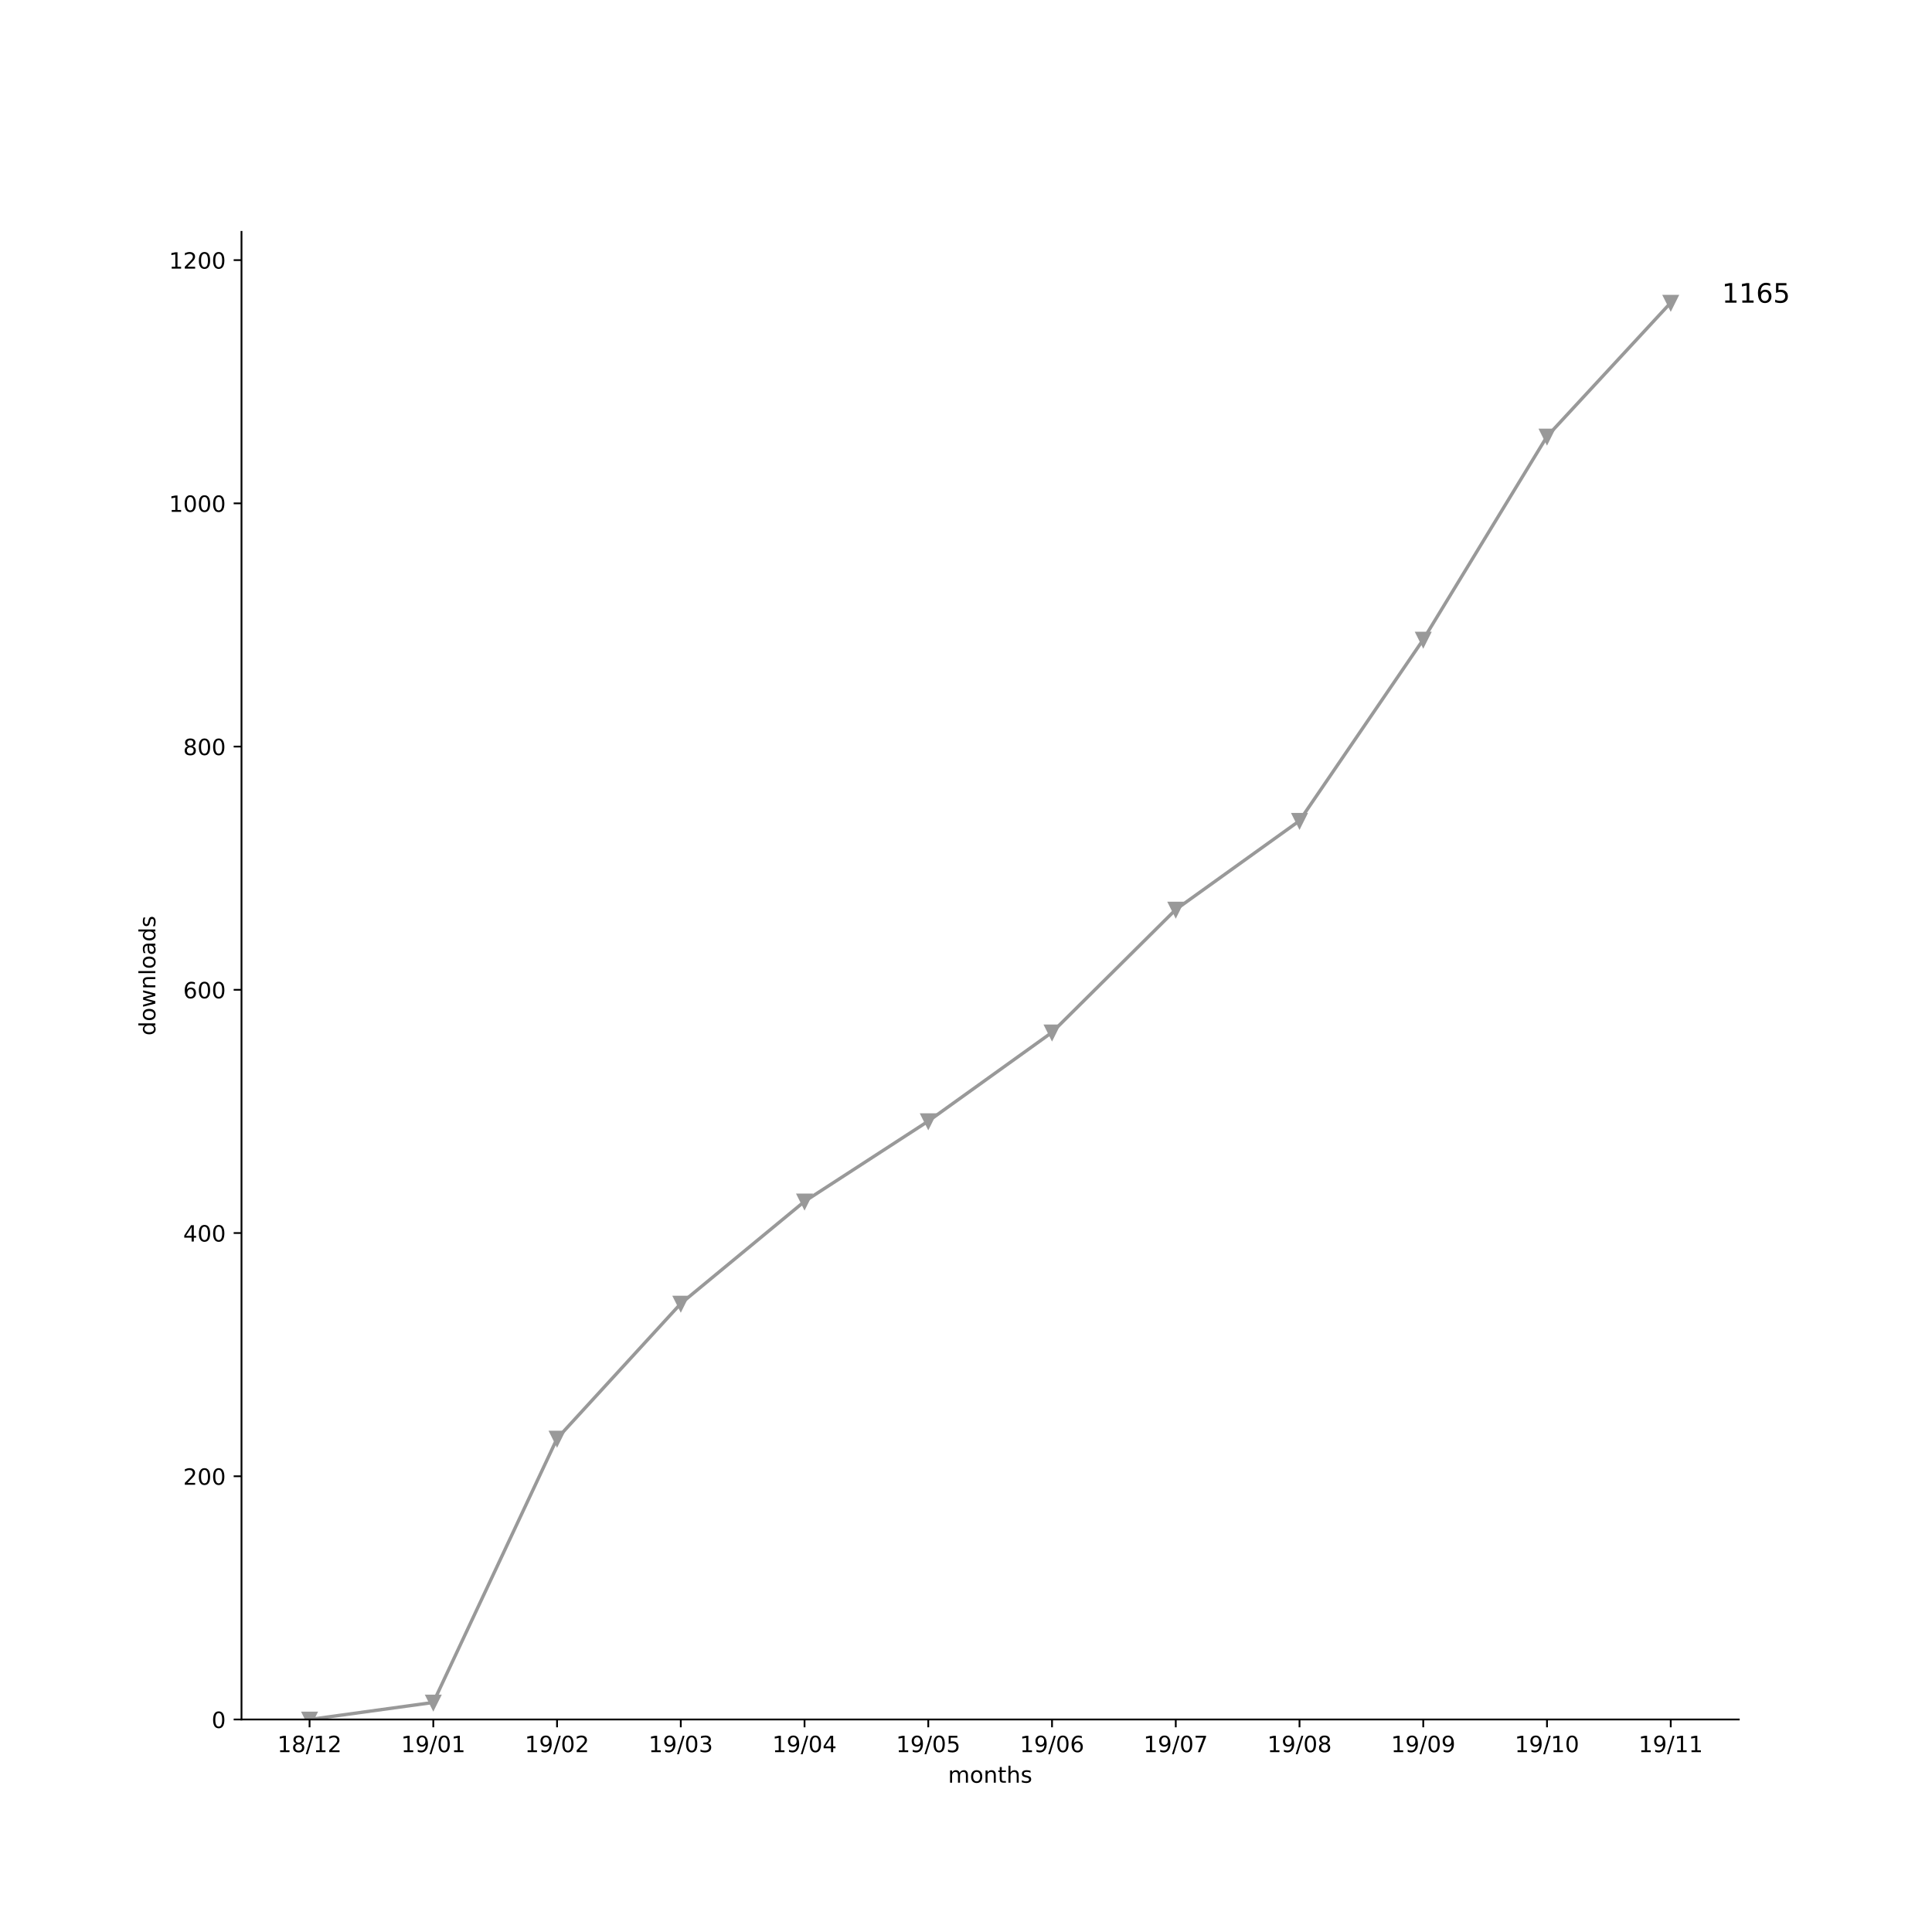
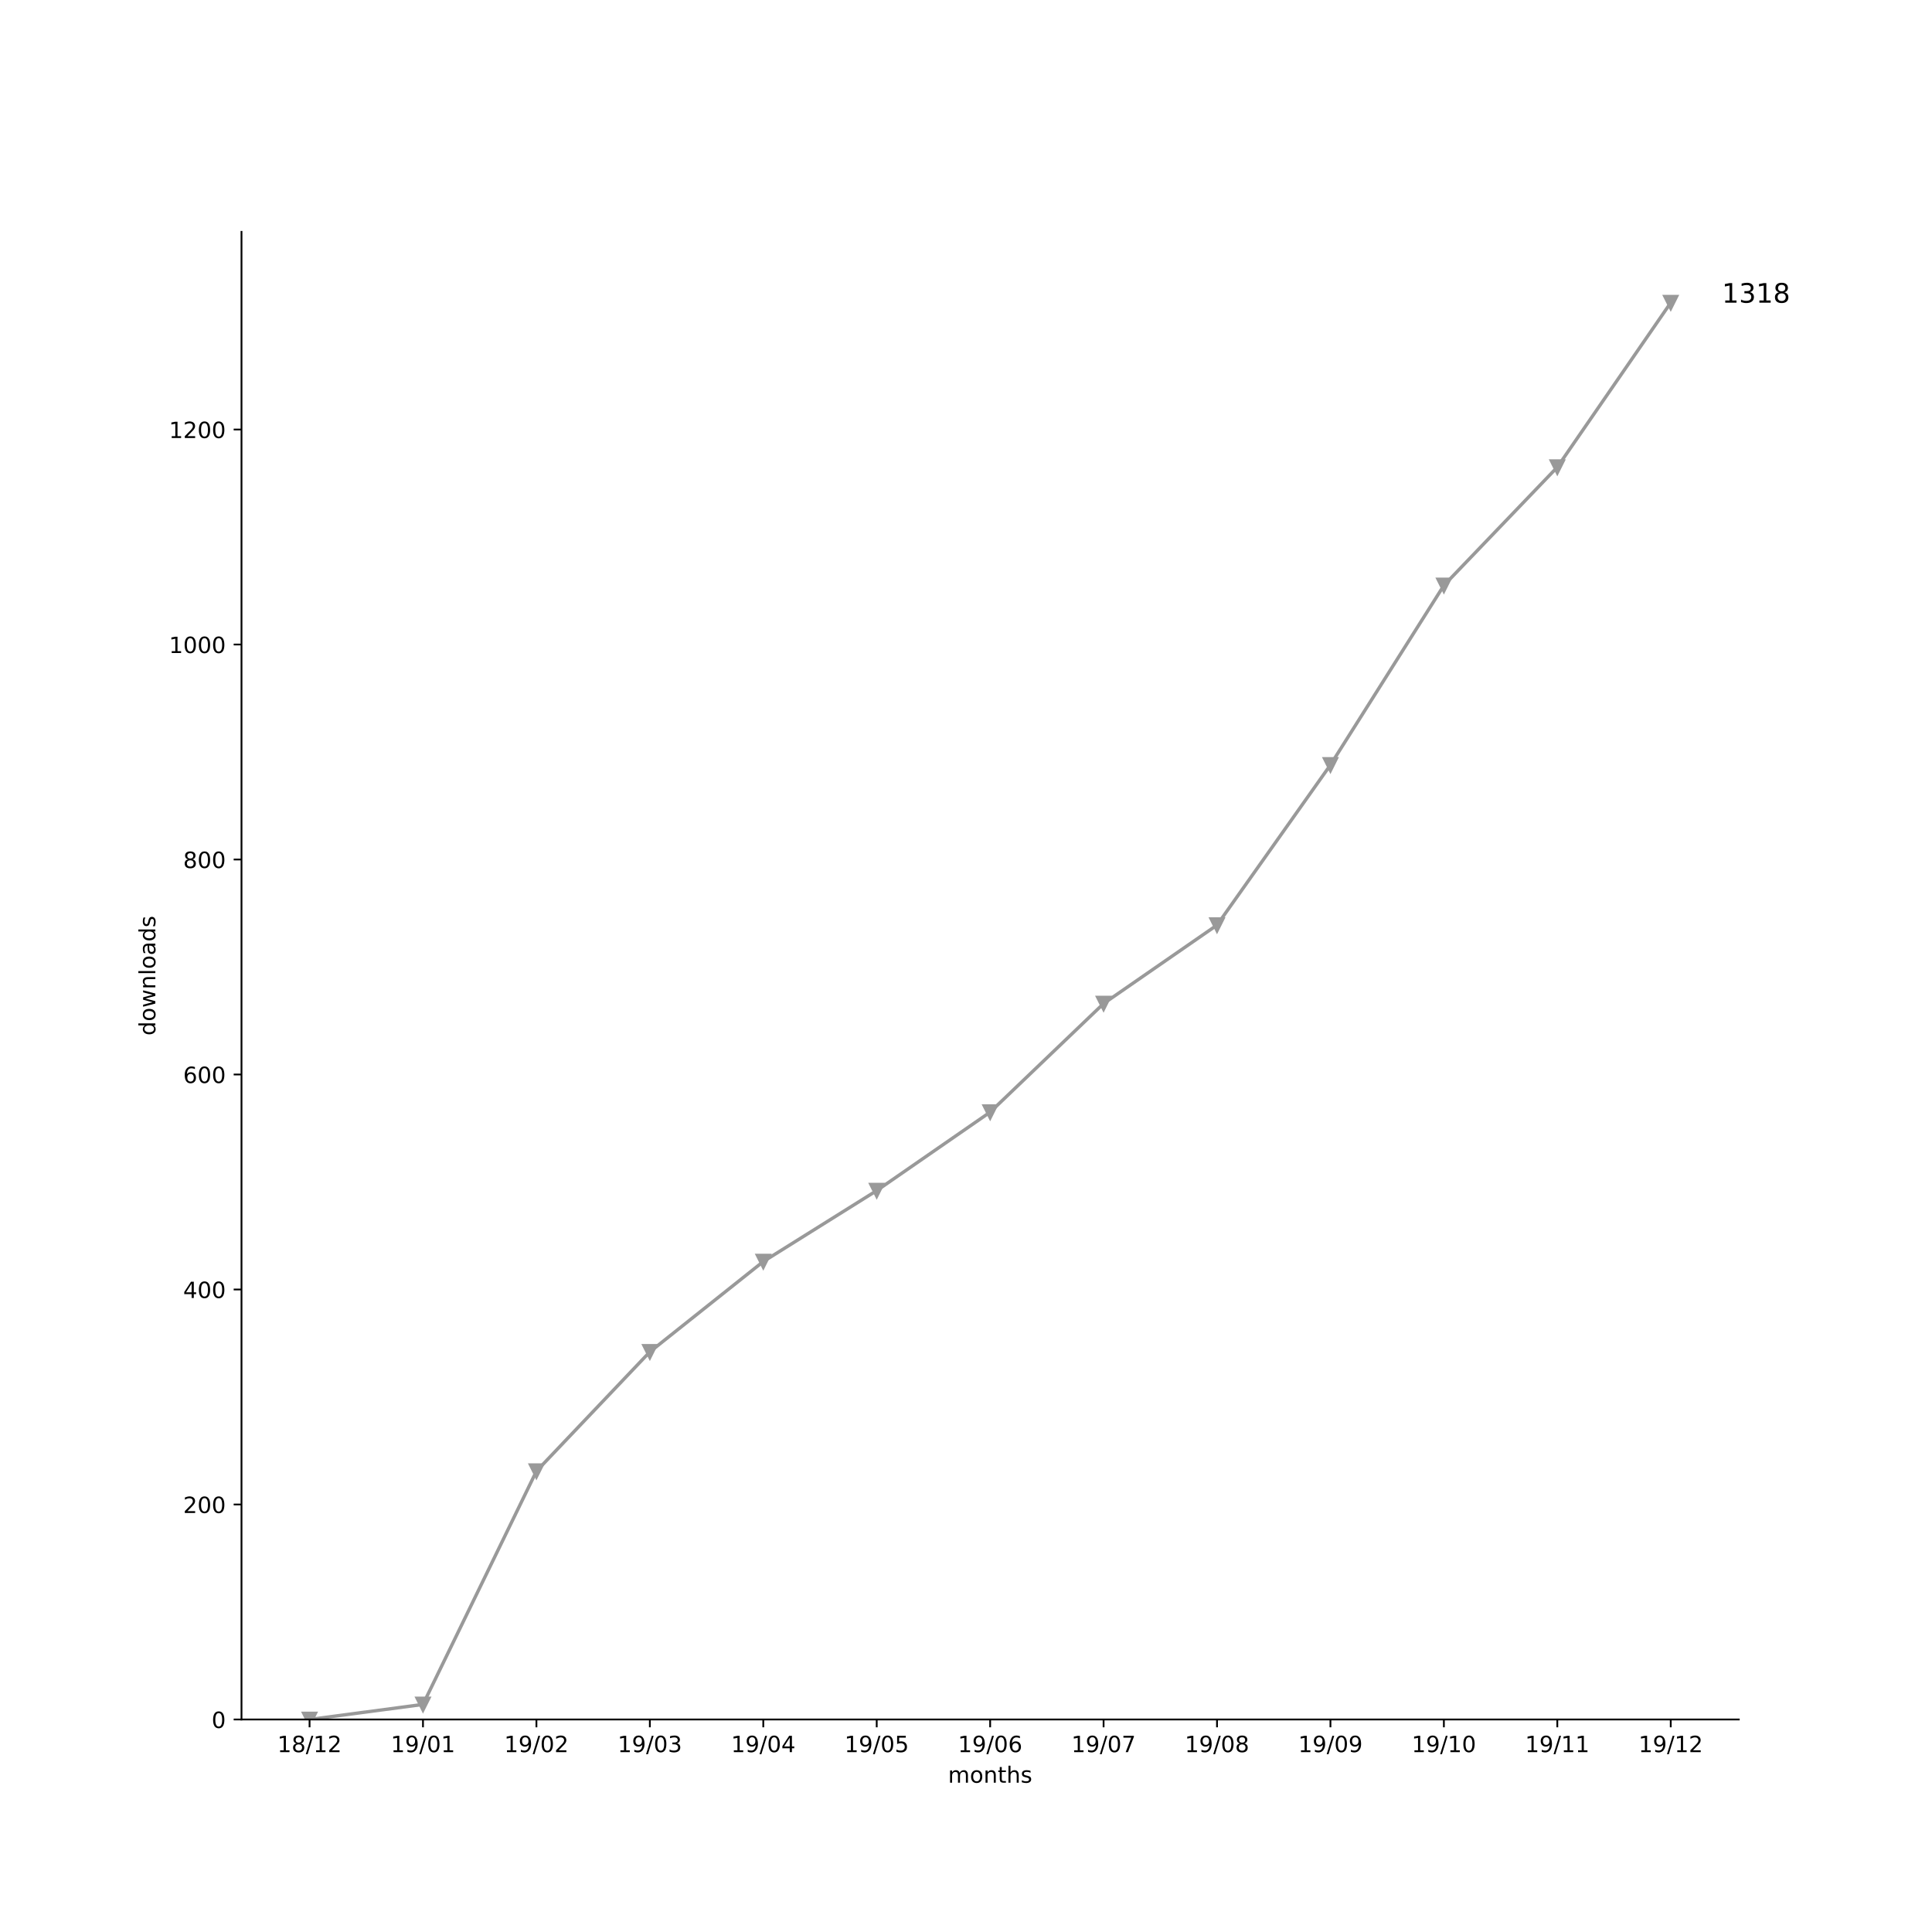
<svg xmlns="http://www.w3.org/2000/svg" xmlns:xlink="http://www.w3.org/1999/xlink" height="864pt" version="1.1" viewBox="0 0 864 864" width="864pt">
  <defs>
    <style type="text/css">
*{stroke-linecap:butt;stroke-linejoin:round;}
  </style>
  </defs>
  <g id="figure_1">
    <g id="patch_1">
      <path d="M 0 864  L 864 864  L 864 0  L 0 0  z " style="fill:#ffffff;" />
    </g>
    <g id="axes_1">
      <g id="patch_2">
        <path d="M 108 768.96  L 777.6 768.96  L 777.6 103.68  L 108 103.68  z " style="fill:#ffffff;" />
      </g>
      <g id="matplotlib.axis_1">
        <g id="xtick_1">
          <g id="line2d_1">
            <defs>
-               <path d="M 0 0  L 0 3.5  " id="m1a794ab4f3" style="stroke:#000000;stroke-width:0.8;" />
-             </defs>
-             <g>
-               <use style="stroke:#000000;stroke-width:0.8;" x="138.436" xlink:href="#m1a794ab4f3" y="768.96" />
+               <path d="M 0 0  L 0 3.5  " id="m36a2e0218f" style="stroke:#000000;stroke-width:0.8;" />
+             </defs>
+             <g>
+               <use style="stroke:#000000;stroke-width:0.8;" x="138.436" xlink:href="#m36a2e0218f" y="768.96" />
            </g>
          </g>
          <g id="text_1">
            <defs>
              <path d="M 12.406 8.297  L 28.516 8.297  L 28.516 63.922  L 10.984 60.406  L 10.984 69.391  L 28.422 72.906  L 38.281 72.906  L 38.281 8.297  L 54.391 8.297  L 54.391 0  L 12.406 0  z " id="DejaVuSans-31" />
              <path d="M 31.781 34.625  Q 24.75 34.625 20.719 30.859  Q 16.703 27.094 16.703 20.516  Q 16.703 13.922 20.719 10.156  Q 24.75 6.391 31.781 6.391  Q 38.812 6.391 42.859 10.172  Q 46.922 13.969 46.922 20.516  Q 46.922 27.094 42.891 30.859  Q 38.875 34.625 31.781 34.625  z M 21.922 38.812  Q 15.578 40.375 12.031 44.719  Q 8.5 49.078 8.5 55.328  Q 8.5 64.062 14.719 69.141  Q 20.953 74.219 31.781 74.219  Q 42.672 74.219 48.875 69.141  Q 55.078 64.062 55.078 55.328  Q 55.078 49.078 51.531 44.719  Q 48 40.375 41.703 38.812  Q 48.828 37.156 52.797 32.312  Q 56.781 27.484 56.781 20.516  Q 56.781 9.906 50.312 4.234  Q 43.844 -1.422 31.781 -1.422  Q 19.734 -1.422 13.25 4.234  Q 6.781 9.906 6.781 20.516  Q 6.781 27.484 10.781 32.312  Q 14.797 37.156 21.922 38.812  z M 18.312 54.391  Q 18.312 48.734 21.844 45.562  Q 25.391 42.391 31.781 42.391  Q 38.141 42.391 41.719 45.562  Q 45.312 48.734 45.312 54.391  Q 45.312 60.062 41.719 63.234  Q 38.141 66.406 31.781 66.406  Q 25.391 66.406 21.844 63.234  Q 18.312 60.062 18.312 54.391  z " id="DejaVuSans-38" />
              <path d="M 25.391 72.906  L 33.688 72.906  L 8.297 -9.281  L 0 -9.281  z " id="DejaVuSans-2f" />
              <path d="M 19.188 8.297  L 53.609 8.297  L 53.609 0  L 7.328 0  L 7.328 8.297  Q 12.938 14.109 22.625 23.891  Q 32.328 33.688 34.812 36.531  Q 39.547 41.844 41.422 45.531  Q 43.312 49.219 43.312 52.781  Q 43.312 58.594 39.234 62.25  Q 35.156 65.922 28.609 65.922  Q 23.969 65.922 18.812 64.312  Q 13.672 62.703 7.812 59.422  L 7.812 69.391  Q 13.766 71.781 18.938 73  Q 24.125 74.219 28.422 74.219  Q 39.75 74.219 46.484 68.547  Q 53.219 62.891 53.219 53.422  Q 53.219 48.922 51.531 44.891  Q 49.859 40.875 45.406 35.406  Q 44.188 33.984 37.641 27.219  Q 31.109 20.453 19.188 8.297  z " id="DejaVuSans-32" />
            </defs>
            <g transform="translate(124.027 783.5584)scale(0.1 -0.1)">
              <use xlink:href="#DejaVuSans-31" />
              <use x="63.623" xlink:href="#DejaVuSans-38" />
              <use x="127.246" xlink:href="#DejaVuSans-2f" />
              <use x="160.938" xlink:href="#DejaVuSans-31" />
              <use x="224.561" xlink:href="#DejaVuSans-32" />
            </g>
          </g>
        </g>
        <g id="xtick_2">
          <g id="line2d_2">
            <g>
-               <use style="stroke:#000000;stroke-width:0.8;" x="193.775" xlink:href="#m1a794ab4f3" y="768.96" />
+               <use style="stroke:#000000;stroke-width:0.8;" x="189.164" xlink:href="#m36a2e0218f" y="768.96" />
            </g>
          </g>
          <g id="text_2">
            <defs>
              <path d="M 10.984 1.516  L 10.984 10.5  Q 14.703 8.734 18.5 7.812  Q 22.312 6.891 25.984 6.891  Q 35.75 6.891 40.891 13.453  Q 46.047 20.016 46.781 33.406  Q 43.953 29.203 39.594 26.953  Q 35.25 24.703 29.984 24.703  Q 19.047 24.703 12.672 31.312  Q 6.297 37.938 6.297 49.422  Q 6.297 60.641 12.938 67.422  Q 19.578 74.219 30.609 74.219  Q 43.266 74.219 49.922 64.516  Q 56.594 54.828 56.594 36.375  Q 56.594 19.141 48.406 8.859  Q 40.234 -1.422 26.422 -1.422  Q 22.703 -1.422 18.891 -0.688  Q 15.094 0.047 10.984 1.516  z M 30.609 32.422  Q 37.25 32.422 41.125 36.953  Q 45.016 41.5 45.016 49.422  Q 45.016 57.281 41.125 61.844  Q 37.25 66.406 30.609 66.406  Q 23.969 66.406 20.094 61.844  Q 16.219 57.281 16.219 49.422  Q 16.219 41.5 20.094 36.953  Q 23.969 32.422 30.609 32.422  z " id="DejaVuSans-39" />
              <path d="M 31.781 66.406  Q 24.172 66.406 20.328 58.906  Q 16.5 51.422 16.5 36.375  Q 16.5 21.391 20.328 13.891  Q 24.172 6.391 31.781 6.391  Q 39.453 6.391 43.281 13.891  Q 47.125 21.391 47.125 36.375  Q 47.125 51.422 43.281 58.906  Q 39.453 66.406 31.781 66.406  z M 31.781 74.219  Q 44.047 74.219 50.516 64.516  Q 56.984 54.828 56.984 36.375  Q 56.984 17.969 50.516 8.266  Q 44.047 -1.422 31.781 -1.422  Q 19.531 -1.422 13.062 8.266  Q 6.594 17.969 6.594 36.375  Q 6.594 54.828 13.062 64.516  Q 19.531 74.219 31.781 74.219  z " id="DejaVuSans-30" />
            </defs>
-             <g transform="translate(179.3658 783.5584)scale(0.1 -0.1)">
+             <g transform="translate(174.7543 783.5584)scale(0.1 -0.1)">
              <use xlink:href="#DejaVuSans-31" />
              <use x="63.623" xlink:href="#DejaVuSans-39" />
              <use x="127.246" xlink:href="#DejaVuSans-2f" />
              <use x="160.938" xlink:href="#DejaVuSans-30" />
              <use x="224.561" xlink:href="#DejaVuSans-31" />
            </g>
          </g>
        </g>
        <g id="xtick_3">
          <g id="line2d_3">
            <g>
-               <use style="stroke:#000000;stroke-width:0.8;" x="249.114" xlink:href="#m1a794ab4f3" y="768.96" />
+               <use style="stroke:#000000;stroke-width:0.8;" x="239.891" xlink:href="#m36a2e0218f" y="768.96" />
            </g>
          </g>
          <g id="text_3">
-             <g transform="translate(234.7047 783.5584)scale(0.1 -0.1)">
+             <g transform="translate(225.4815 783.5584)scale(0.1 -0.1)">
              <use xlink:href="#DejaVuSans-31" />
              <use x="63.623" xlink:href="#DejaVuSans-39" />
              <use x="127.246" xlink:href="#DejaVuSans-2f" />
              <use x="160.938" xlink:href="#DejaVuSans-30" />
              <use x="224.561" xlink:href="#DejaVuSans-32" />
            </g>
          </g>
        </g>
        <g id="xtick_4">
          <g id="line2d_4">
            <g>
-               <use style="stroke:#000000;stroke-width:0.8;" x="304.453" xlink:href="#m1a794ab4f3" y="768.96" />
+               <use style="stroke:#000000;stroke-width:0.8;" x="290.618" xlink:href="#m36a2e0218f" y="768.96" />
            </g>
          </g>
          <g id="text_4">
            <defs>
              <path d="M 40.578 39.312  Q 47.656 37.797 51.625 33  Q 55.609 28.219 55.609 21.188  Q 55.609 10.406 48.188 4.484  Q 40.766 -1.422 27.094 -1.422  Q 22.516 -1.422 17.656 -0.516  Q 12.797 0.391 7.625 2.203  L 7.625 11.719  Q 11.719 9.328 16.594 8.109  Q 21.484 6.891 26.812 6.891  Q 36.078 6.891 40.938 10.547  Q 45.797 14.203 45.797 21.188  Q 45.797 27.641 41.281 31.266  Q 36.766 34.906 28.719 34.906  L 20.219 34.906  L 20.219 43.016  L 29.109 43.016  Q 36.375 43.016 40.234 45.922  Q 44.094 48.828 44.094 54.297  Q 44.094 59.906 40.109 62.906  Q 36.141 65.922 28.719 65.922  Q 24.656 65.922 20.016 65.031  Q 15.375 64.156 9.812 62.312  L 9.812 71.094  Q 15.438 72.656 20.344 73.438  Q 25.25 74.219 29.594 74.219  Q 40.828 74.219 47.359 69.109  Q 53.906 64.016 53.906 55.328  Q 53.906 49.266 50.438 45.094  Q 46.969 40.922 40.578 39.312  z " id="DejaVuSans-33" />
            </defs>
-             <g transform="translate(290.0435 783.5584)scale(0.1 -0.1)">
+             <g transform="translate(276.2088 783.5584)scale(0.1 -0.1)">
              <use xlink:href="#DejaVuSans-31" />
              <use x="63.623" xlink:href="#DejaVuSans-39" />
              <use x="127.246" xlink:href="#DejaVuSans-2f" />
              <use x="160.938" xlink:href="#DejaVuSans-30" />
              <use x="224.561" xlink:href="#DejaVuSans-33" />
            </g>
          </g>
        </g>
        <g id="xtick_5">
          <g id="line2d_5">
            <g>
-               <use style="stroke:#000000;stroke-width:0.8;" x="359.792" xlink:href="#m1a794ab4f3" y="768.96" />
+               <use style="stroke:#000000;stroke-width:0.8;" x="341.345" xlink:href="#m36a2e0218f" y="768.96" />
            </g>
          </g>
          <g id="text_5">
            <defs>
              <path d="M 37.797 64.312  L 12.891 25.391  L 37.797 25.391  z M 35.203 72.906  L 47.609 72.906  L 47.609 25.391  L 58.016 25.391  L 58.016 17.188  L 47.609 17.188  L 47.609 0  L 37.797 0  L 37.797 17.188  L 4.891 17.188  L 4.891 26.703  z " id="DejaVuSans-34" />
            </defs>
-             <g transform="translate(345.3824 783.5584)scale(0.1 -0.1)">
+             <g transform="translate(326.9361 783.5584)scale(0.1 -0.1)">
              <use xlink:href="#DejaVuSans-31" />
              <use x="63.623" xlink:href="#DejaVuSans-39" />
              <use x="127.246" xlink:href="#DejaVuSans-2f" />
              <use x="160.938" xlink:href="#DejaVuSans-30" />
              <use x="224.561" xlink:href="#DejaVuSans-34" />
            </g>
          </g>
        </g>
        <g id="xtick_6">
          <g id="line2d_6">
            <g>
-               <use style="stroke:#000000;stroke-width:0.8;" x="415.131" xlink:href="#m1a794ab4f3" y="768.96" />
+               <use style="stroke:#000000;stroke-width:0.8;" x="392.073" xlink:href="#m36a2e0218f" y="768.96" />
            </g>
          </g>
          <g id="text_6">
            <defs>
              <path d="M 10.797 72.906  L 49.516 72.906  L 49.516 64.594  L 19.828 64.594  L 19.828 46.734  Q 21.969 47.469 24.109 47.828  Q 26.266 48.188 28.422 48.188  Q 40.625 48.188 47.75 41.5  Q 54.891 34.812 54.891 23.391  Q 54.891 11.625 47.562 5.094  Q 40.234 -1.422 26.906 -1.422  Q 22.312 -1.422 17.547 -0.641  Q 12.797 0.141 7.719 1.703  L 7.719 11.625  Q 12.109 9.234 16.797 8.062  Q 21.484 6.891 26.703 6.891  Q 35.156 6.891 40.078 11.328  Q 45.016 15.766 45.016 23.391  Q 45.016 31 40.078 35.438  Q 35.156 39.891 26.703 39.891  Q 22.75 39.891 18.812 39.016  Q 14.891 38.141 10.797 36.281  z " id="DejaVuSans-35" />
            </defs>
-             <g transform="translate(400.7212 783.5584)scale(0.1 -0.1)">
+             <g transform="translate(377.6634 783.5584)scale(0.1 -0.1)">
              <use xlink:href="#DejaVuSans-31" />
              <use x="63.623" xlink:href="#DejaVuSans-39" />
              <use x="127.246" xlink:href="#DejaVuSans-2f" />
              <use x="160.938" xlink:href="#DejaVuSans-30" />
              <use x="224.561" xlink:href="#DejaVuSans-35" />
            </g>
          </g>
        </g>
        <g id="xtick_7">
          <g id="line2d_7">
            <g>
-               <use style="stroke:#000000;stroke-width:0.8;" x="470.469" xlink:href="#m1a794ab4f3" y="768.96" />
+               <use style="stroke:#000000;stroke-width:0.8;" x="442.8" xlink:href="#m36a2e0218f" y="768.96" />
            </g>
          </g>
          <g id="text_7">
            <defs>
              <path d="M 33.016 40.375  Q 26.375 40.375 22.484 35.828  Q 18.609 31.297 18.609 23.391  Q 18.609 15.531 22.484 10.953  Q 26.375 6.391 33.016 6.391  Q 39.656 6.391 43.531 10.953  Q 47.406 15.531 47.406 23.391  Q 47.406 31.297 43.531 35.828  Q 39.656 40.375 33.016 40.375  z M 52.594 71.297  L 52.594 62.312  Q 48.875 64.062 45.094 64.984  Q 41.312 65.922 37.594 65.922  Q 27.828 65.922 22.672 59.328  Q 17.531 52.734 16.797 39.406  Q 19.672 43.656 24.016 45.922  Q 28.375 48.188 33.594 48.188  Q 44.578 48.188 50.953 41.516  Q 57.328 34.859 57.328 23.391  Q 57.328 12.156 50.688 5.359  Q 44.047 -1.422 33.016 -1.422  Q 20.359 -1.422 13.672 8.266  Q 6.984 17.969 6.984 36.375  Q 6.984 53.656 15.188 63.938  Q 23.391 74.219 37.203 74.219  Q 40.922 74.219 44.703 73.484  Q 48.484 72.75 52.594 71.297  z " id="DejaVuSans-36" />
            </defs>
-             <g transform="translate(456.06 783.5584)scale(0.1 -0.1)">
+             <g transform="translate(428.3906 783.5584)scale(0.1 -0.1)">
              <use xlink:href="#DejaVuSans-31" />
              <use x="63.623" xlink:href="#DejaVuSans-39" />
              <use x="127.246" xlink:href="#DejaVuSans-2f" />
              <use x="160.938" xlink:href="#DejaVuSans-30" />
              <use x="224.561" xlink:href="#DejaVuSans-36" />
            </g>
          </g>
        </g>
        <g id="xtick_8">
          <g id="line2d_8">
            <g>
-               <use style="stroke:#000000;stroke-width:0.8;" x="525.808" xlink:href="#m1a794ab4f3" y="768.96" />
+               <use style="stroke:#000000;stroke-width:0.8;" x="493.527" xlink:href="#m36a2e0218f" y="768.96" />
            </g>
          </g>
          <g id="text_8">
            <defs>
              <path d="M 8.203 72.906  L 55.078 72.906  L 55.078 68.703  L 28.609 0  L 18.312 0  L 43.219 64.594  L 8.203 64.594  z " id="DejaVuSans-37" />
            </defs>
-             <g transform="translate(511.3989 783.5584)scale(0.1 -0.1)">
+             <g transform="translate(479.1179 783.5584)scale(0.1 -0.1)">
              <use xlink:href="#DejaVuSans-31" />
              <use x="63.623" xlink:href="#DejaVuSans-39" />
              <use x="127.246" xlink:href="#DejaVuSans-2f" />
              <use x="160.938" xlink:href="#DejaVuSans-30" />
              <use x="224.561" xlink:href="#DejaVuSans-37" />
            </g>
          </g>
        </g>
        <g id="xtick_9">
          <g id="line2d_9">
            <g>
-               <use style="stroke:#000000;stroke-width:0.8;" x="581.147" xlink:href="#m1a794ab4f3" y="768.96" />
+               <use style="stroke:#000000;stroke-width:0.8;" x="544.255" xlink:href="#m36a2e0218f" y="768.96" />
            </g>
          </g>
          <g id="text_9">
-             <g transform="translate(566.7377 783.5584)scale(0.1 -0.1)">
+             <g transform="translate(529.8452 783.5584)scale(0.1 -0.1)">
              <use xlink:href="#DejaVuSans-31" />
              <use x="63.623" xlink:href="#DejaVuSans-39" />
              <use x="127.246" xlink:href="#DejaVuSans-2f" />
              <use x="160.938" xlink:href="#DejaVuSans-30" />
              <use x="224.561" xlink:href="#DejaVuSans-38" />
            </g>
          </g>
        </g>
        <g id="xtick_10">
          <g id="line2d_10">
            <g>
-               <use style="stroke:#000000;stroke-width:0.8;" x="636.486" xlink:href="#m1a794ab4f3" y="768.96" />
+               <use style="stroke:#000000;stroke-width:0.8;" x="594.982" xlink:href="#m36a2e0218f" y="768.96" />
            </g>
          </g>
          <g id="text_10">
-             <g transform="translate(622.0766 783.5584)scale(0.1 -0.1)">
+             <g transform="translate(580.5724 783.5584)scale(0.1 -0.1)">
              <use xlink:href="#DejaVuSans-31" />
              <use x="63.623" xlink:href="#DejaVuSans-39" />
              <use x="127.246" xlink:href="#DejaVuSans-2f" />
              <use x="160.938" xlink:href="#DejaVuSans-30" />
              <use x="224.561" xlink:href="#DejaVuSans-39" />
            </g>
          </g>
        </g>
        <g id="xtick_11">
          <g id="line2d_11">
            <g>
-               <use style="stroke:#000000;stroke-width:0.8;" x="691.825" xlink:href="#m1a794ab4f3" y="768.96" />
+               <use style="stroke:#000000;stroke-width:0.8;" x="645.709" xlink:href="#m36a2e0218f" y="768.96" />
            </g>
          </g>
          <g id="text_11">
-             <g transform="translate(677.4154 783.5584)scale(0.1 -0.1)">
+             <g transform="translate(631.2997 783.5584)scale(0.1 -0.1)">
              <use xlink:href="#DejaVuSans-31" />
              <use x="63.623" xlink:href="#DejaVuSans-39" />
              <use x="127.246" xlink:href="#DejaVuSans-2f" />
              <use x="160.938" xlink:href="#DejaVuSans-31" />
              <use x="224.561" xlink:href="#DejaVuSans-30" />
            </g>
          </g>
        </g>
        <g id="xtick_12">
          <g id="line2d_12">
            <g>
-               <use style="stroke:#000000;stroke-width:0.8;" x="747.164" xlink:href="#m1a794ab4f3" y="768.96" />
+               <use style="stroke:#000000;stroke-width:0.8;" x="696.436" xlink:href="#m36a2e0218f" y="768.96" />
            </g>
          </g>
          <g id="text_12">
-             <g transform="translate(732.7543 783.5584)scale(0.1 -0.1)">
+             <g transform="translate(682.027 783.5584)scale(0.1 -0.1)">
              <use xlink:href="#DejaVuSans-31" />
              <use x="63.623" xlink:href="#DejaVuSans-39" />
              <use x="127.246" xlink:href="#DejaVuSans-2f" />
              <use x="160.938" xlink:href="#DejaVuSans-31" />
              <use x="224.561" xlink:href="#DejaVuSans-31" />
            </g>
          </g>
        </g>
-         <g id="text_13">
+         <g id="xtick_13">
+           <g id="line2d_13">
+             <g>
+               <use style="stroke:#000000;stroke-width:0.8;" x="747.164" xlink:href="#m36a2e0218f" y="768.96" />
+             </g>
+           </g>
+           <g id="text_13">
+             <g transform="translate(732.7543 783.5584)scale(0.1 -0.1)">
+               <use xlink:href="#DejaVuSans-31" />
+               <use x="63.623" xlink:href="#DejaVuSans-39" />
+               <use x="127.246" xlink:href="#DejaVuSans-2f" />
+               <use x="160.938" xlink:href="#DejaVuSans-31" />
+               <use x="224.561" xlink:href="#DejaVuSans-32" />
+             </g>
+           </g>
+         </g>
+         <g id="text_14">
          <defs>
            <path d="M 52 44.188  Q 55.375 50.25 60.062 53.125  Q 64.75 56 71.094 56  Q 79.641 56 84.281 50.016  Q 88.922 44.047 88.922 33.016  L 88.922 0  L 79.891 0  L 79.891 32.719  Q 79.891 40.578 77.094 44.375  Q 74.312 48.188 68.609 48.188  Q 61.625 48.188 57.562 43.547  Q 53.516 38.922 53.516 30.906  L 53.516 0  L 44.484 0  L 44.484 32.719  Q 44.484 40.625 41.703 44.406  Q 38.922 48.188 33.109 48.188  Q 26.219 48.188 22.156 43.531  Q 18.109 38.875 18.109 30.906  L 18.109 0  L 9.078 0  L 9.078 54.688  L 18.109 54.688  L 18.109 46.188  Q 21.188 51.219 25.484 53.609  Q 29.781 56 35.688 56  Q 41.656 56 45.828 52.969  Q 50 49.953 52 44.188  z " id="DejaVuSans-6d" />
            <path d="M 30.609 48.391  Q 23.391 48.391 19.188 42.75  Q 14.984 37.109 14.984 27.297  Q 14.984 17.484 19.156 11.844  Q 23.344 6.203 30.609 6.203  Q 37.797 6.203 41.984 11.859  Q 46.188 17.531 46.188 27.297  Q 46.188 37.016 41.984 42.703  Q 37.797 48.391 30.609 48.391  z M 30.609 56  Q 42.328 56 49.016 48.375  Q 55.719 40.766 55.719 27.297  Q 55.719 13.875 49.016 6.219  Q 42.328 -1.422 30.609 -1.422  Q 18.844 -1.422 12.172 6.219  Q 5.516 13.875 5.516 27.297  Q 5.516 40.766 12.172 48.375  Q 18.844 56 30.609 56  z " id="DejaVuSans-6f" />
            <path d="M 54.891 33.016  L 54.891 0  L 45.906 0  L 45.906 32.719  Q 45.906 40.484 42.875 44.328  Q 39.844 48.188 33.797 48.188  Q 26.516 48.188 22.312 43.547  Q 18.109 38.922 18.109 30.906  L 18.109 0  L 9.078 0  L 9.078 54.688  L 18.109 54.688  L 18.109 46.188  Q 21.344 51.125 25.703 53.562  Q 30.078 56 35.797 56  Q 45.219 56 50.047 50.172  Q 54.891 44.344 54.891 33.016  z " id="DejaVuSans-6e" />
            <path d="M 18.312 70.219  L 18.312 54.688  L 36.812 54.688  L 36.812 47.703  L 18.312 47.703  L 18.312 18.016  Q 18.312 11.328 20.141 9.422  Q 21.969 7.516 27.594 7.516  L 36.812 7.516  L 36.812 0  L 27.594 0  Q 17.188 0 13.234 3.875  Q 9.281 7.766 9.281 18.016  L 9.281 47.703  L 2.688 47.703  L 2.688 54.688  L 9.281 54.688  L 9.281 70.219  z " id="DejaVuSans-74" />
            <path d="M 54.891 33.016  L 54.891 0  L 45.906 0  L 45.906 32.719  Q 45.906 40.484 42.875 44.328  Q 39.844 48.188 33.797 48.188  Q 26.516 48.188 22.312 43.547  Q 18.109 38.922 18.109 30.906  L 18.109 0  L 9.078 0  L 9.078 75.984  L 18.109 75.984  L 18.109 46.188  Q 21.344 51.125 25.703 53.562  Q 30.078 56 35.797 56  Q 45.219 56 50.047 50.172  Q 54.891 44.344 54.891 33.016  z " id="DejaVuSans-68" />
            <path d="M 44.281 53.078  L 44.281 44.578  Q 40.484 46.531 36.375 47.5  Q 32.281 48.484 27.875 48.484  Q 21.188 48.484 17.844 46.438  Q 14.5 44.391 14.5 40.281  Q 14.5 37.156 16.891 35.375  Q 19.281 33.594 26.516 31.984  L 29.594 31.297  Q 39.156 29.25 43.188 25.516  Q 47.219 21.781 47.219 15.094  Q 47.219 7.469 41.188 3.016  Q 35.156 -1.422 24.609 -1.422  Q 20.219 -1.422 15.453 -0.562  Q 10.688 0.297 5.422 2  L 5.422 11.281  Q 10.406 8.688 15.234 7.391  Q 20.062 6.109 24.812 6.109  Q 31.156 6.109 34.562 8.281  Q 37.984 10.453 37.984 14.406  Q 37.984 18.062 35.516 20.016  Q 33.062 21.969 24.703 23.781  L 21.578 24.516  Q 13.234 26.266 9.516 29.906  Q 5.812 33.547 5.812 39.891  Q 5.812 47.609 11.281 51.797  Q 16.75 56 26.812 56  Q 31.781 56 36.172 55.266  Q 40.578 54.547 44.281 53.078  z " id="DejaVuSans-73" />
          </defs>
          <g transform="translate(423.968 797.2366)scale(0.1 -0.1)">
            <use xlink:href="#DejaVuSans-6d" />
            <use x="97.412" xlink:href="#DejaVuSans-6f" />
            <use x="158.594" xlink:href="#DejaVuSans-6e" />
            <use x="221.973" xlink:href="#DejaVuSans-74" />
            <use x="261.182" xlink:href="#DejaVuSans-68" />
            <use x="324.561" xlink:href="#DejaVuSans-73" />
          </g>
        </g>
      </g>
      <g id="matplotlib.axis_2">
        <g id="ytick_1">
-           <g id="line2d_13">
-             <defs>
-               <path d="M 0 0  L -3.5 0  " id="mf115b00024" style="stroke:#000000;stroke-width:0.8;" />
-             </defs>
-             <g>
-               <use style="stroke:#000000;stroke-width:0.8;" x="108" xlink:href="#mf115b00024" y="768.96" />
-             </g>
-           </g>
-           <g id="text_14">
+           <g id="line2d_14">
+             <defs>
+               <path d="M 0 0  L -3.5 0  " id="m1bdba1382c" style="stroke:#000000;stroke-width:0.8;" />
+             </defs>
+             <g>
+               <use style="stroke:#000000;stroke-width:0.8;" x="108" xlink:href="#m1bdba1382c" y="768.96" />
+             </g>
+           </g>
+           <g id="text_15">
            <g transform="translate(94.6375 772.7592)scale(0.1 -0.1)">
              <use xlink:href="#DejaVuSans-30" />
            </g>
          </g>
        </g>
        <g id="ytick_2">
-           <g id="line2d_14">
-             <g>
-               <use style="stroke:#000000;stroke-width:0.8;" x="108" xlink:href="#mf115b00024" y="660.187" />
-             </g>
-           </g>
-           <g id="text_15">
-             <g transform="translate(81.9125 663.9867)scale(0.1 -0.1)">
+           <g id="line2d_15">
+             <g>
+               <use style="stroke:#000000;stroke-width:0.8;" x="108" xlink:href="#m1bdba1382c" y="672.814" />
+             </g>
+           </g>
+           <g id="text_16">
+             <g transform="translate(81.9125 676.6135)scale(0.1 -0.1)">
              <use xlink:href="#DejaVuSans-32" />
              <use x="63.623" xlink:href="#DejaVuSans-30" />
              <use x="127.246" xlink:href="#DejaVuSans-30" />
            </g>
          </g>
        </g>
        <g id="ytick_3">
-           <g id="line2d_15">
-             <g>
-               <use style="stroke:#000000;stroke-width:0.8;" x="108" xlink:href="#mf115b00024" y="551.415" />
-             </g>
-           </g>
-           <g id="text_16">
-             <g transform="translate(81.9125 555.2142)scale(0.1 -0.1)">
+           <g id="line2d_16">
+             <g>
+               <use style="stroke:#000000;stroke-width:0.8;" x="108" xlink:href="#m1bdba1382c" y="576.669" />
+             </g>
+           </g>
+           <g id="text_17">
+             <g transform="translate(81.9125 580.4679)scale(0.1 -0.1)">
              <use xlink:href="#DejaVuSans-34" />
              <use x="63.623" xlink:href="#DejaVuSans-30" />
              <use x="127.246" xlink:href="#DejaVuSans-30" />
            </g>
          </g>
        </g>
        <g id="ytick_4">
-           <g id="line2d_16">
-             <g>
-               <use style="stroke:#000000;stroke-width:0.8;" x="108" xlink:href="#mf115b00024" y="442.642" />
-             </g>
-           </g>
-           <g id="text_17">
-             <g transform="translate(81.9125 446.4416)scale(0.1 -0.1)">
+           <g id="line2d_17">
+             <g>
+               <use style="stroke:#000000;stroke-width:0.8;" x="108" xlink:href="#m1bdba1382c" y="480.523" />
+             </g>
+           </g>
+           <g id="text_18">
+             <g transform="translate(81.9125 484.3222)scale(0.1 -0.1)">
              <use xlink:href="#DejaVuSans-36" />
              <use x="63.623" xlink:href="#DejaVuSans-30" />
              <use x="127.246" xlink:href="#DejaVuSans-30" />
            </g>
          </g>
        </g>
        <g id="ytick_5">
-           <g id="line2d_17">
-             <g>
-               <use style="stroke:#000000;stroke-width:0.8;" x="108" xlink:href="#mf115b00024" y="333.87" />
-             </g>
-           </g>
-           <g id="text_18">
-             <g transform="translate(81.9125 337.6691)scale(0.1 -0.1)">
+           <g id="line2d_18">
+             <g>
+               <use style="stroke:#000000;stroke-width:0.8;" x="108" xlink:href="#m1bdba1382c" y="384.377" />
+             </g>
+           </g>
+           <g id="text_19">
+             <g transform="translate(81.9125 388.1765)scale(0.1 -0.1)">
              <use xlink:href="#DejaVuSans-38" />
              <use x="63.623" xlink:href="#DejaVuSans-30" />
              <use x="127.246" xlink:href="#DejaVuSans-30" />
            </g>
          </g>
        </g>
        <g id="ytick_6">
-           <g id="line2d_18">
-             <g>
-               <use style="stroke:#000000;stroke-width:0.8;" x="108" xlink:href="#mf115b00024" y="225.097" />
-             </g>
-           </g>
-           <g id="text_19">
-             <g transform="translate(75.55 228.8966)scale(0.1 -0.1)">
+           <g id="line2d_19">
+             <g>
+               <use style="stroke:#000000;stroke-width:0.8;" x="108" xlink:href="#m1bdba1382c" y="288.232" />
+             </g>
+           </g>
+           <g id="text_20">
+             <g transform="translate(75.55 292.0308)scale(0.1 -0.1)">
              <use xlink:href="#DejaVuSans-31" />
              <use x="63.623" xlink:href="#DejaVuSans-30" />
              <use x="127.246" xlink:href="#DejaVuSans-30" />
              <use x="190.869" xlink:href="#DejaVuSans-30" />
            </g>
          </g>
        </g>
        <g id="ytick_7">
-           <g id="line2d_19">
-             <g>
-               <use style="stroke:#000000;stroke-width:0.8;" x="108" xlink:href="#mf115b00024" y="116.325" />
-             </g>
-           </g>
-           <g id="text_20">
-             <g transform="translate(75.55 120.124)scale(0.1 -0.1)">
+           <g id="line2d_20">
+             <g>
+               <use style="stroke:#000000;stroke-width:0.8;" x="108" xlink:href="#m1bdba1382c" y="192.086" />
+             </g>
+           </g>
+           <g id="text_21">
+             <g transform="translate(75.55 195.8852)scale(0.1 -0.1)">
              <use xlink:href="#DejaVuSans-31" />
              <use x="63.623" xlink:href="#DejaVuSans-32" />
              <use x="127.246" xlink:href="#DejaVuSans-30" />
              <use x="190.869" xlink:href="#DejaVuSans-30" />
            </g>
          </g>
        </g>
-         <g id="text_21">
+         <g id="text_22">
          <defs>
            <path d="M 45.406 46.391  L 45.406 75.984  L 54.391 75.984  L 54.391 0  L 45.406 0  L 45.406 8.203  Q 42.578 3.328 38.25 0.953  Q 33.938 -1.422 27.875 -1.422  Q 17.969 -1.422 11.734 6.484  Q 5.516 14.406 5.516 27.297  Q 5.516 40.188 11.734 48.094  Q 17.969 56 27.875 56  Q 33.938 56 38.25 53.625  Q 42.578 51.266 45.406 46.391  z M 14.797 27.297  Q 14.797 17.391 18.875 11.75  Q 22.953 6.109 30.078 6.109  Q 37.203 6.109 41.297 11.75  Q 45.406 17.391 45.406 27.297  Q 45.406 37.203 41.297 42.844  Q 37.203 48.484 30.078 48.484  Q 22.953 48.484 18.875 42.844  Q 14.797 37.203 14.797 27.297  z " id="DejaVuSans-64" />
            <path d="M 4.203 54.688  L 13.188 54.688  L 24.422 12.016  L 35.594 54.688  L 46.188 54.688  L 57.422 12.016  L 68.609 54.688  L 77.594 54.688  L 63.281 0  L 52.688 0  L 40.922 44.828  L 29.109 0  L 18.5 0  z " id="DejaVuSans-77" />
            <path d="M 9.422 75.984  L 18.406 75.984  L 18.406 0  L 9.422 0  z " id="DejaVuSans-6c" />
            <path d="M 34.281 27.484  Q 23.391 27.484 19.188 25  Q 14.984 22.516 14.984 16.5  Q 14.984 11.719 18.141 8.906  Q 21.297 6.109 26.703 6.109  Q 34.188 6.109 38.703 11.406  Q 43.219 16.703 43.219 25.484  L 43.219 27.484  z M 52.203 31.203  L 52.203 0  L 43.219 0  L 43.219 8.297  Q 40.141 3.328 35.547 0.953  Q 30.953 -1.422 24.312 -1.422  Q 15.922 -1.422 10.953 3.297  Q 6 8.016 6 15.922  Q 6 25.141 12.172 29.828  Q 18.359 34.516 30.609 34.516  L 43.219 34.516  L 43.219 35.406  Q 43.219 41.609 39.141 45  Q 35.062 48.391 27.688 48.391  Q 23 48.391 18.547 47.266  Q 14.109 46.141 10.016 43.891  L 10.016 52.203  Q 14.938 54.109 19.578 55.047  Q 24.219 56 28.609 56  Q 40.484 56 46.344 49.844  Q 52.203 43.703 52.203 31.203  z " id="DejaVuSans-61" />
          </defs>
          <g transform="translate(69.47031 463.1028)rotate(-90)scale(0.1 -0.1)">
            <use xlink:href="#DejaVuSans-64" />
            <use x="63.477" xlink:href="#DejaVuSans-6f" />
            <use x="124.658" xlink:href="#DejaVuSans-77" />
            <use x="206.445" xlink:href="#DejaVuSans-6e" />
            <use x="269.824" xlink:href="#DejaVuSans-6c" />
            <use x="297.607" xlink:href="#DejaVuSans-6f" />
            <use x="358.789" xlink:href="#DejaVuSans-61" />
            <use x="420.068" xlink:href="#DejaVuSans-64" />
            <use x="483.545" xlink:href="#DejaVuSans-73" />
          </g>
        </g>
      </g>
-       <g id="line2d_20">
-         <path clip-path="url(#p0d9794b2c8)" d="M 138.436 768.96  L 193.775 761.346  L 249.114 643.328  L 304.453 582.959  L 359.792 537.275  L 415.131 501.38  L 470.469 461.678  L 525.808 406.747  L 581.147 367.045  L 636.486 286.01  L 691.825 195.185  L 747.164 135.36  " style="fill:none;stroke:#999999;stroke-linecap:square;stroke-width:1.5;" />
-       </g>
      <g id="line2d_21">
+         <path clip-path="url(#p35826d3a6b)" d="M 138.436 768.96  L 189.164 762.23  L 239.891 657.912  L 290.618 604.551  L 341.345 564.17  L 392.073 532.442  L 442.8 497.348  L 493.527 448.795  L 544.255 413.702  L 594.982 342.073  L 645.709 261.792  L 696.436 208.911  L 747.164 135.36  " style="fill:none;stroke:#999999;stroke-linecap:square;stroke-width:1.5;" />
+       </g>
+       <g id="line2d_22">
        <defs>
-           <path d="M -0 3  L 3 -3  L -3 -3  z " id="md4e23a1e13" style="stroke:#999999;stroke-linejoin:miter;" />
+           <path d="M -0 3  L 3 -3  L -3 -3  z " id="m869d8ed816" style="stroke:#999999;stroke-linejoin:miter;" />
        </defs>
-         <g clip-path="url(#p0d9794b2c8)">
-           <use style="fill:#999999;stroke:#999999;stroke-linejoin:miter;" x="138.436" xlink:href="#md4e23a1e13" y="768.96" />
-           <use style="fill:#999999;stroke:#999999;stroke-linejoin:miter;" x="193.775" xlink:href="#md4e23a1e13" y="761.346" />
-           <use style="fill:#999999;stroke:#999999;stroke-linejoin:miter;" x="249.114" xlink:href="#md4e23a1e13" y="643.328" />
-           <use style="fill:#999999;stroke:#999999;stroke-linejoin:miter;" x="304.453" xlink:href="#md4e23a1e13" y="582.959" />
-           <use style="fill:#999999;stroke:#999999;stroke-linejoin:miter;" x="359.792" xlink:href="#md4e23a1e13" y="537.275" />
-           <use style="fill:#999999;stroke:#999999;stroke-linejoin:miter;" x="415.131" xlink:href="#md4e23a1e13" y="501.38" />
-           <use style="fill:#999999;stroke:#999999;stroke-linejoin:miter;" x="470.469" xlink:href="#md4e23a1e13" y="461.678" />
-           <use style="fill:#999999;stroke:#999999;stroke-linejoin:miter;" x="525.808" xlink:href="#md4e23a1e13" y="406.747" />
-           <use style="fill:#999999;stroke:#999999;stroke-linejoin:miter;" x="581.147" xlink:href="#md4e23a1e13" y="367.045" />
-           <use style="fill:#999999;stroke:#999999;stroke-linejoin:miter;" x="636.486" xlink:href="#md4e23a1e13" y="286.01" />
-           <use style="fill:#999999;stroke:#999999;stroke-linejoin:miter;" x="691.825" xlink:href="#md4e23a1e13" y="195.185" />
-           <use style="fill:#999999;stroke:#999999;stroke-linejoin:miter;" x="747.164" xlink:href="#md4e23a1e13" y="135.36" />
+         <g clip-path="url(#p35826d3a6b)">
+           <use style="fill:#999999;stroke:#999999;stroke-linejoin:miter;" x="138.436" xlink:href="#m869d8ed816" y="768.96" />
+           <use style="fill:#999999;stroke:#999999;stroke-linejoin:miter;" x="189.164" xlink:href="#m869d8ed816" y="762.23" />
+           <use style="fill:#999999;stroke:#999999;stroke-linejoin:miter;" x="239.891" xlink:href="#m869d8ed816" y="657.912" />
+           <use style="fill:#999999;stroke:#999999;stroke-linejoin:miter;" x="290.618" xlink:href="#m869d8ed816" y="604.551" />
+           <use style="fill:#999999;stroke:#999999;stroke-linejoin:miter;" x="341.345" xlink:href="#m869d8ed816" y="564.17" />
+           <use style="fill:#999999;stroke:#999999;stroke-linejoin:miter;" x="392.073" xlink:href="#m869d8ed816" y="532.442" />
+           <use style="fill:#999999;stroke:#999999;stroke-linejoin:miter;" x="442.8" xlink:href="#m869d8ed816" y="497.348" />
+           <use style="fill:#999999;stroke:#999999;stroke-linejoin:miter;" x="493.527" xlink:href="#m869d8ed816" y="448.795" />
+           <use style="fill:#999999;stroke:#999999;stroke-linejoin:miter;" x="544.255" xlink:href="#m869d8ed816" y="413.702" />
+           <use style="fill:#999999;stroke:#999999;stroke-linejoin:miter;" x="594.982" xlink:href="#m869d8ed816" y="342.073" />
+           <use style="fill:#999999;stroke:#999999;stroke-linejoin:miter;" x="645.709" xlink:href="#m869d8ed816" y="261.792" />
+           <use style="fill:#999999;stroke:#999999;stroke-linejoin:miter;" x="696.436" xlink:href="#m869d8ed816" y="208.911" />
+           <use style="fill:#999999;stroke:#999999;stroke-linejoin:miter;" x="747.164" xlink:href="#m869d8ed816" y="135.36" />
        </g>
      </g>
      <g id="patch_3">
        <path d="M 108 768.96  L 108 103.68  " style="fill:none;stroke:#000000;stroke-linecap:square;stroke-linejoin:miter;stroke-width:0.8;" />
      </g>
      <g id="patch_4">
        <path d="M 108 768.96  L 777.6 768.96  " style="fill:none;stroke:#000000;stroke-linecap:square;stroke-linejoin:miter;stroke-width:0.8;" />
      </g>
-       <g id="text_22">
+       <g id="text_23">
        <defs>
          <path id="DejaVuSans-20" />
        </defs>
        <g transform="translate(747.1636 135.36)scale(0.12 -0.12)">
          <use xlink:href="#DejaVuSans-20" />
          <use x="31.787" xlink:href="#DejaVuSans-20" />
          <use x="63.574" xlink:href="#DejaVuSans-20" />
          <use x="95.361" xlink:href="#DejaVuSans-20" />
          <use x="127.148" xlink:href="#DejaVuSans-20" />
          <use x="158.936" xlink:href="#DejaVuSans-20" />
          <use x="190.723" xlink:href="#DejaVuSans-31" />
-           <use x="254.346" xlink:href="#DejaVuSans-31" />
-           <use x="317.969" xlink:href="#DejaVuSans-36" />
-           <use x="381.592" xlink:href="#DejaVuSans-35" />
+           <use x="254.346" xlink:href="#DejaVuSans-33" />
+           <use x="317.969" xlink:href="#DejaVuSans-31" />
+           <use x="381.592" xlink:href="#DejaVuSans-38" />
        </g>
      </g>
    </g>
  </g>
  <defs>
-     <clipPath id="p0d9794b2c8">
+     <clipPath id="p35826d3a6b">
      <rect height="665.28" width="669.6" x="108" y="103.68" />
    </clipPath>
  </defs>
</svg>
